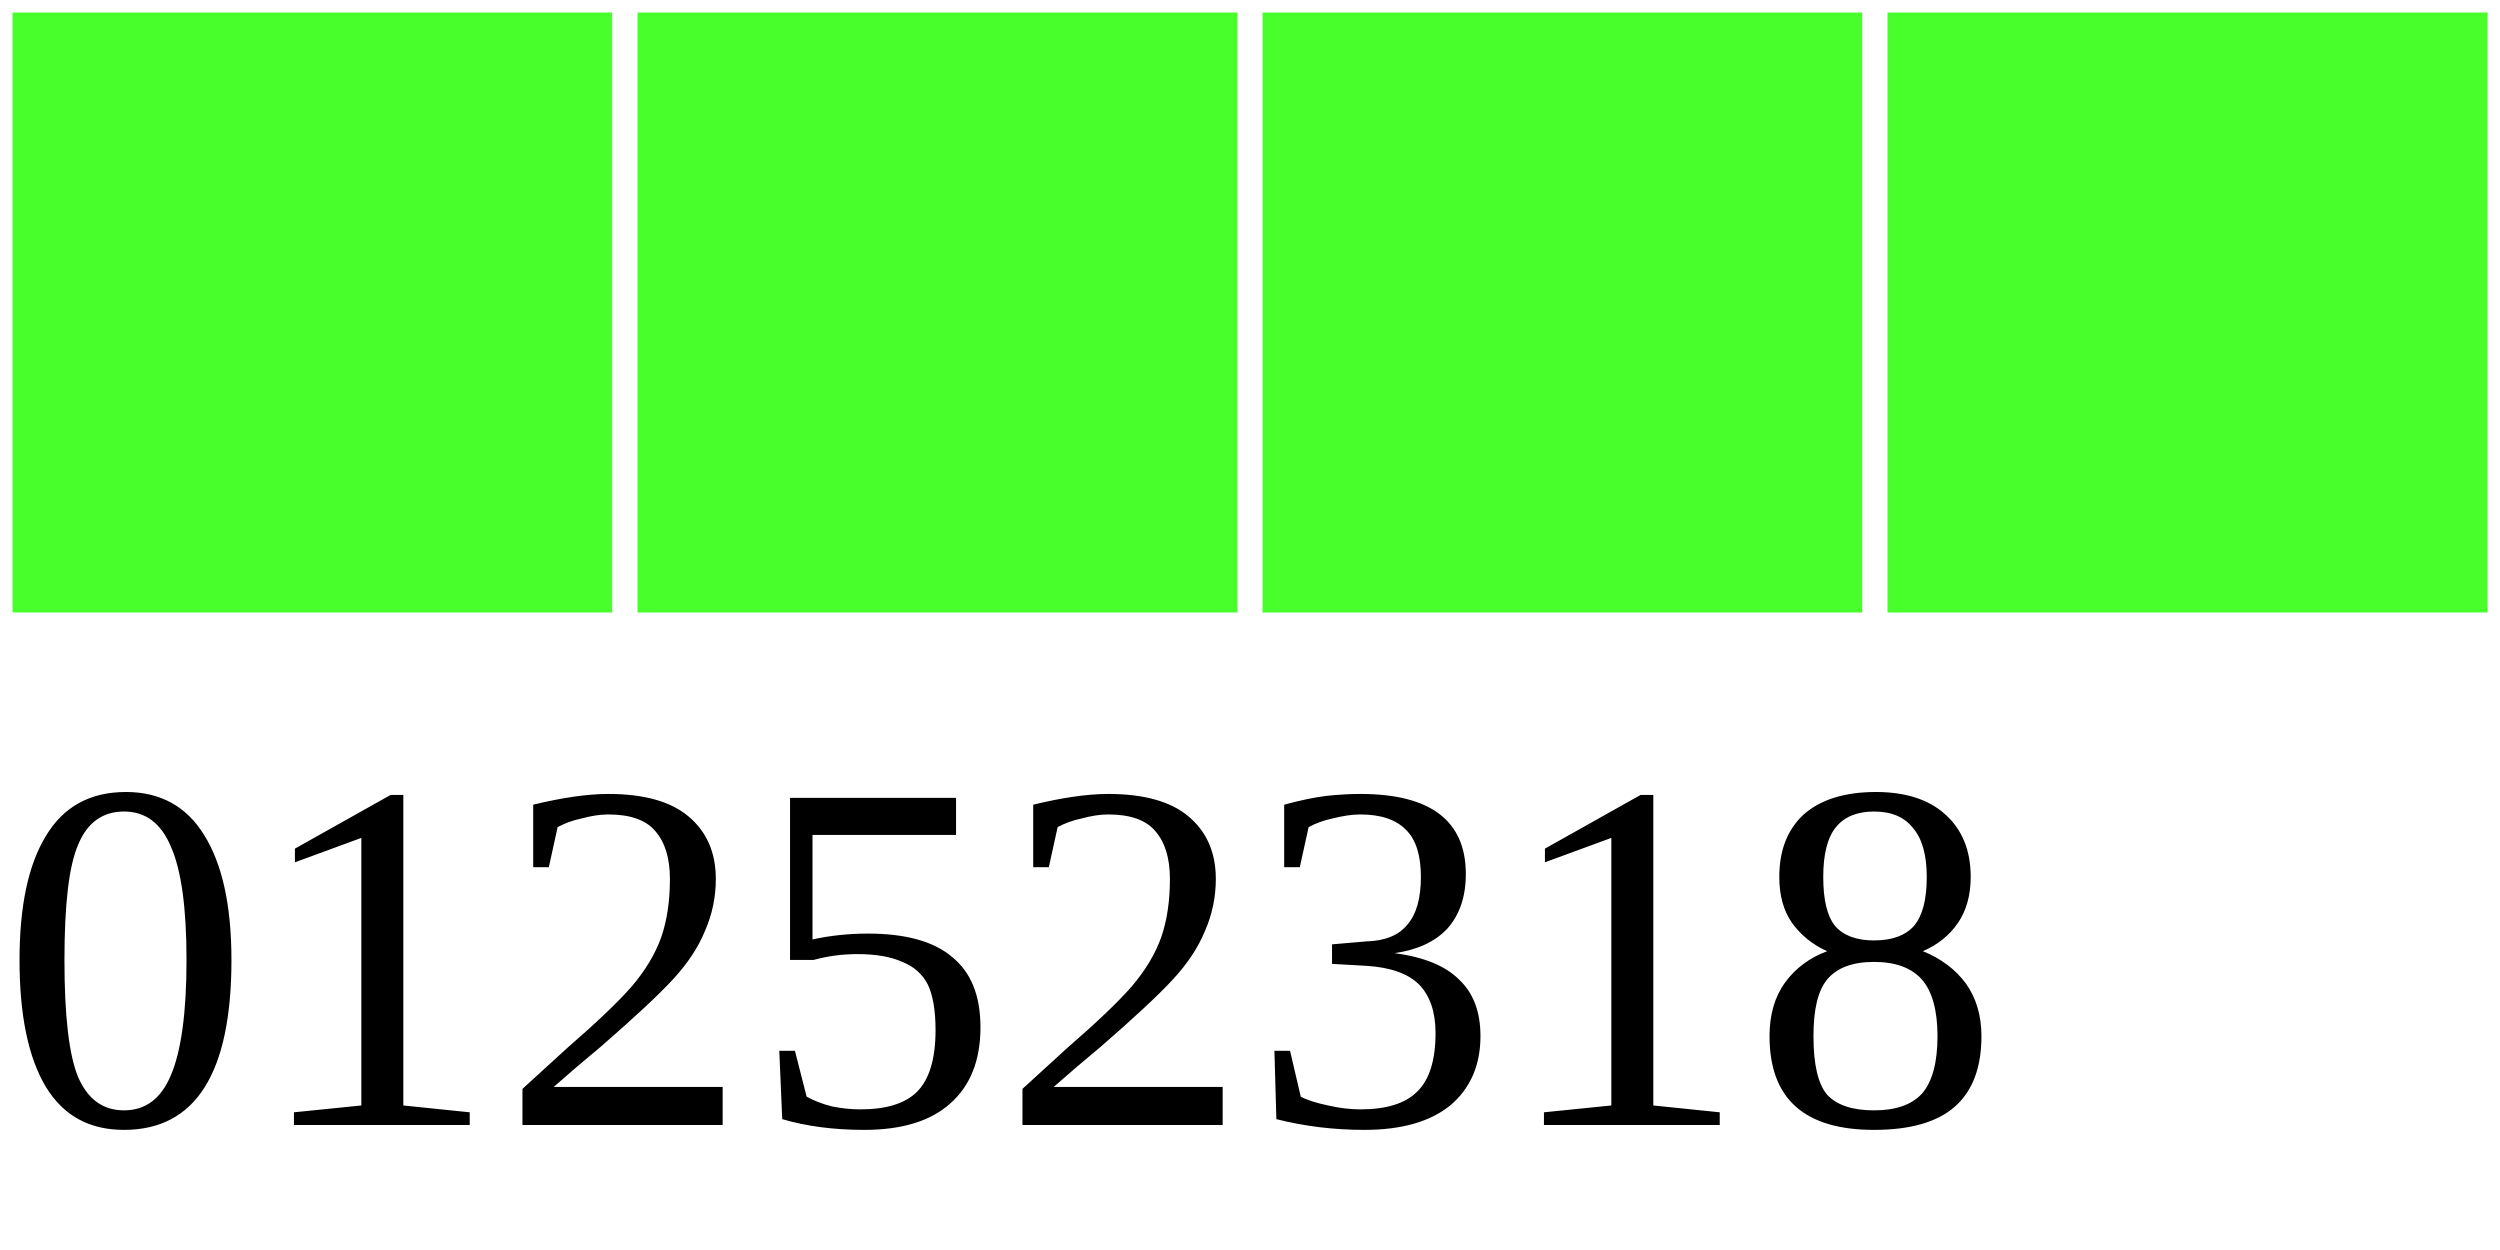
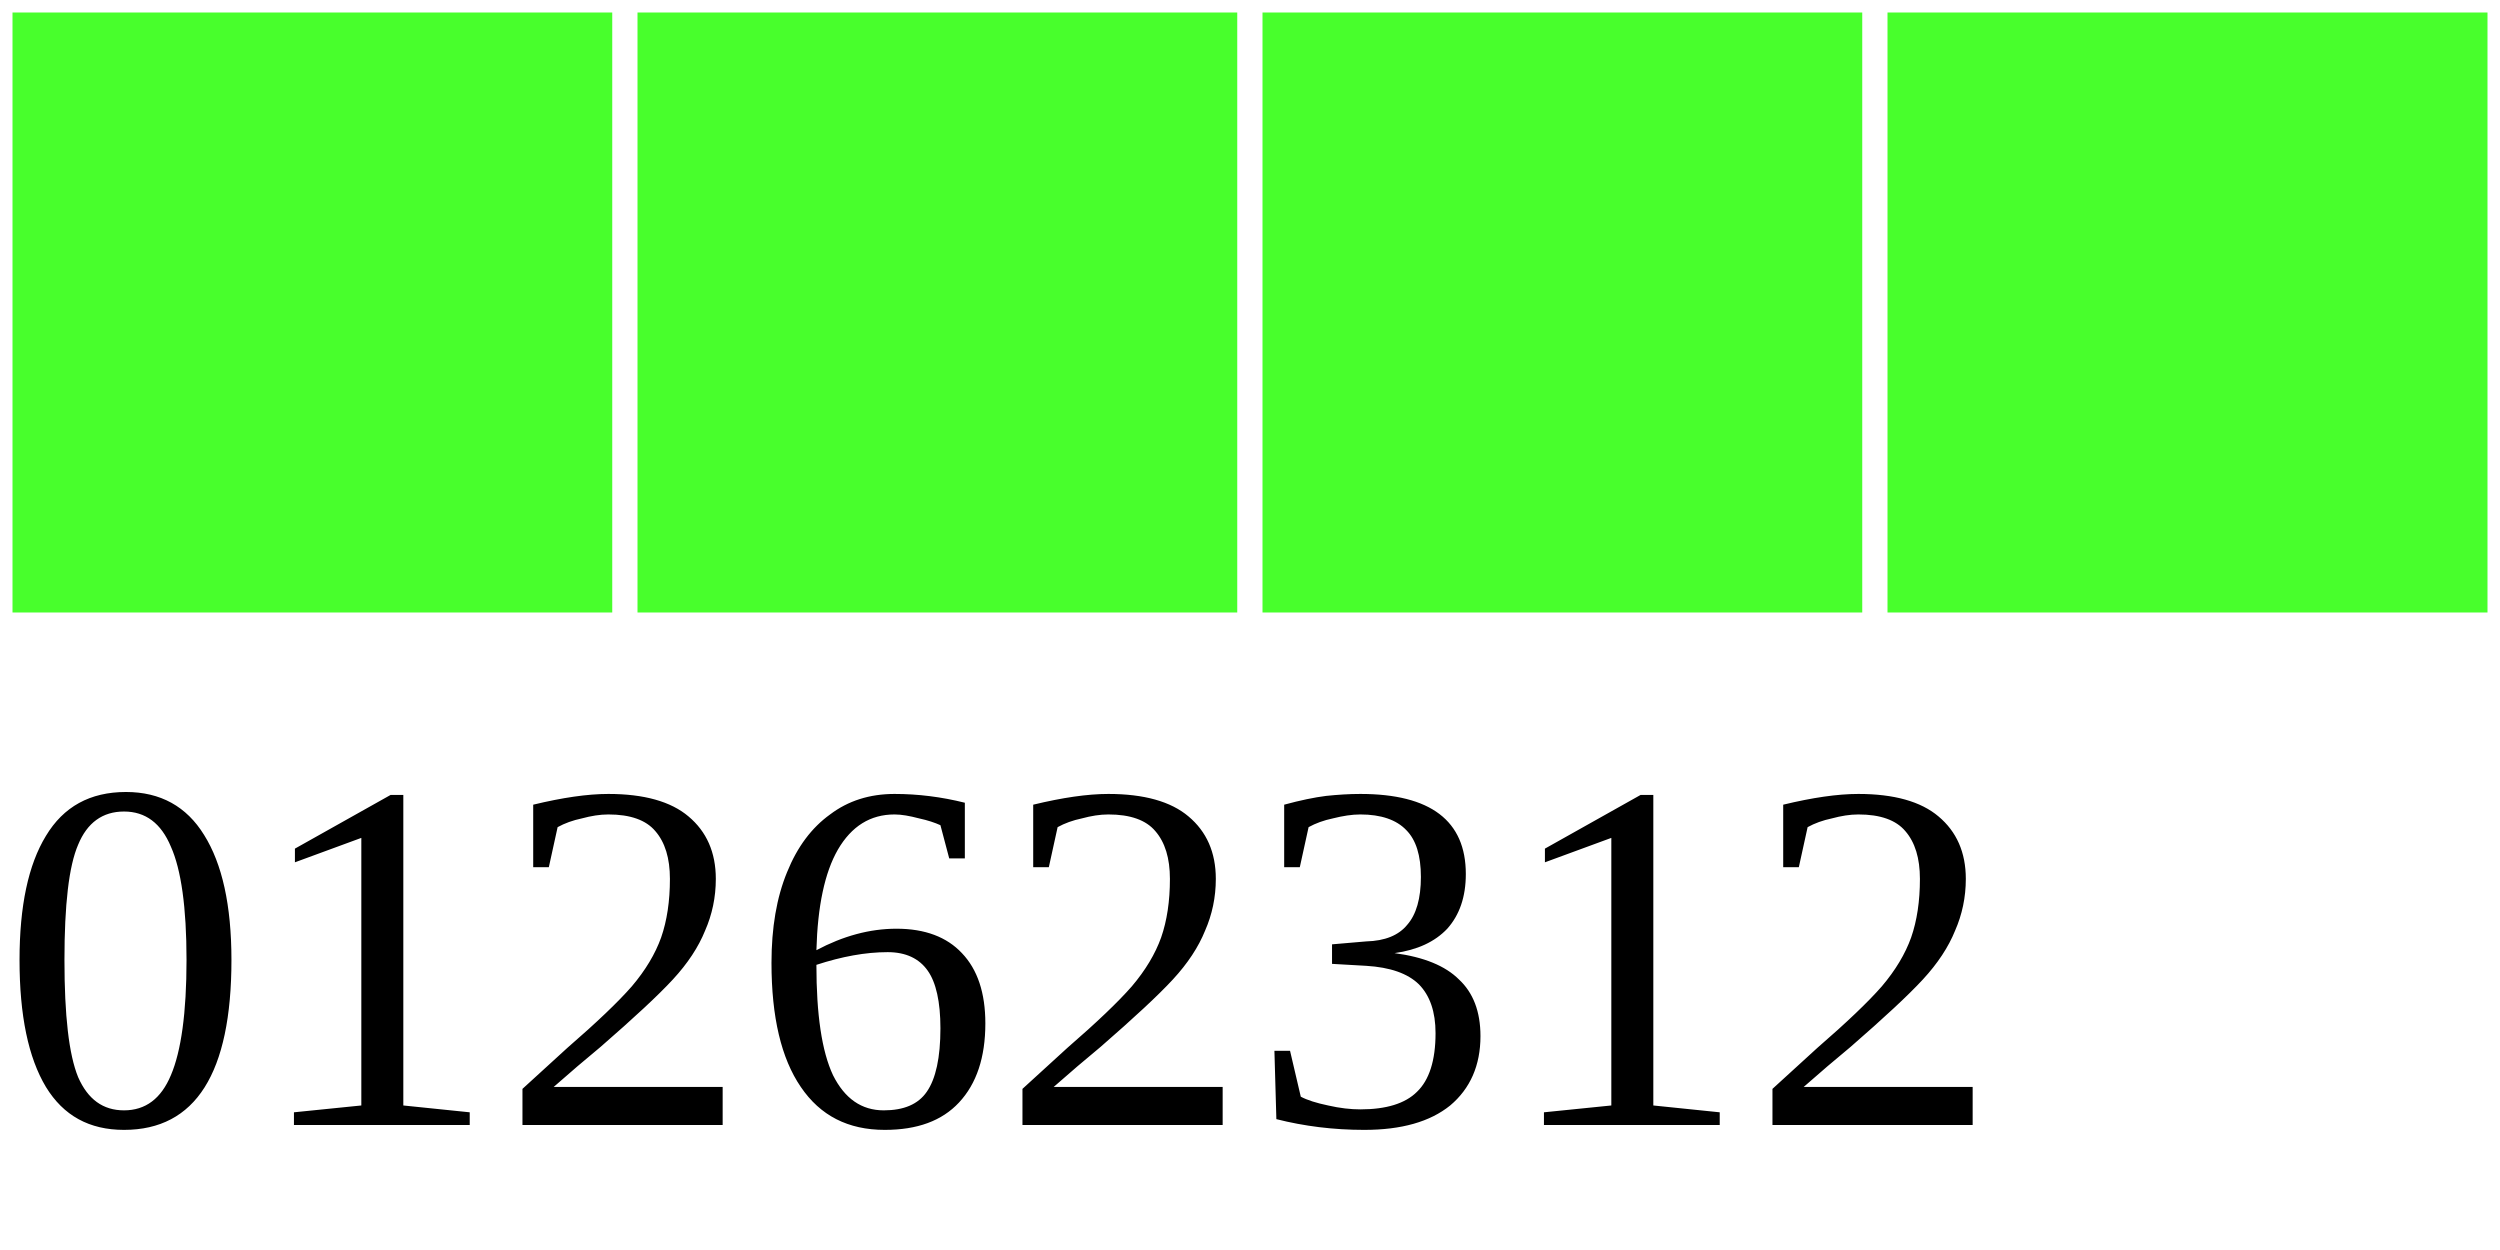
<svg xmlns="http://www.w3.org/2000/svg" width="40" height="20">
  <g>
    <rect width="10" height="10" style="fill:#48FF2C;stroke-width:0.4;stroke:rgb(255,255,255)" x="0" />
    <rect width="10" height="10" style="fill:#48FF2C;stroke-width:0.4;stroke:rgb(255,255,255)" x="10" />
    <rect width="10" height="10" style="fill:#48FF2C;stroke-width:0.4;stroke:rgb(255,255,255)" x="20" />
    <rect width="10" height="10" style="fill:#48FF2C;stroke-width:0.4;stroke:rgb(255,255,255)" x="30" />
-     <text x="0" y="18" fill="black" font-size="8">01252318</text>
+     <text x="0" y="18" fill="black" font-size="8">01262312</text>
  </g>
</svg>
